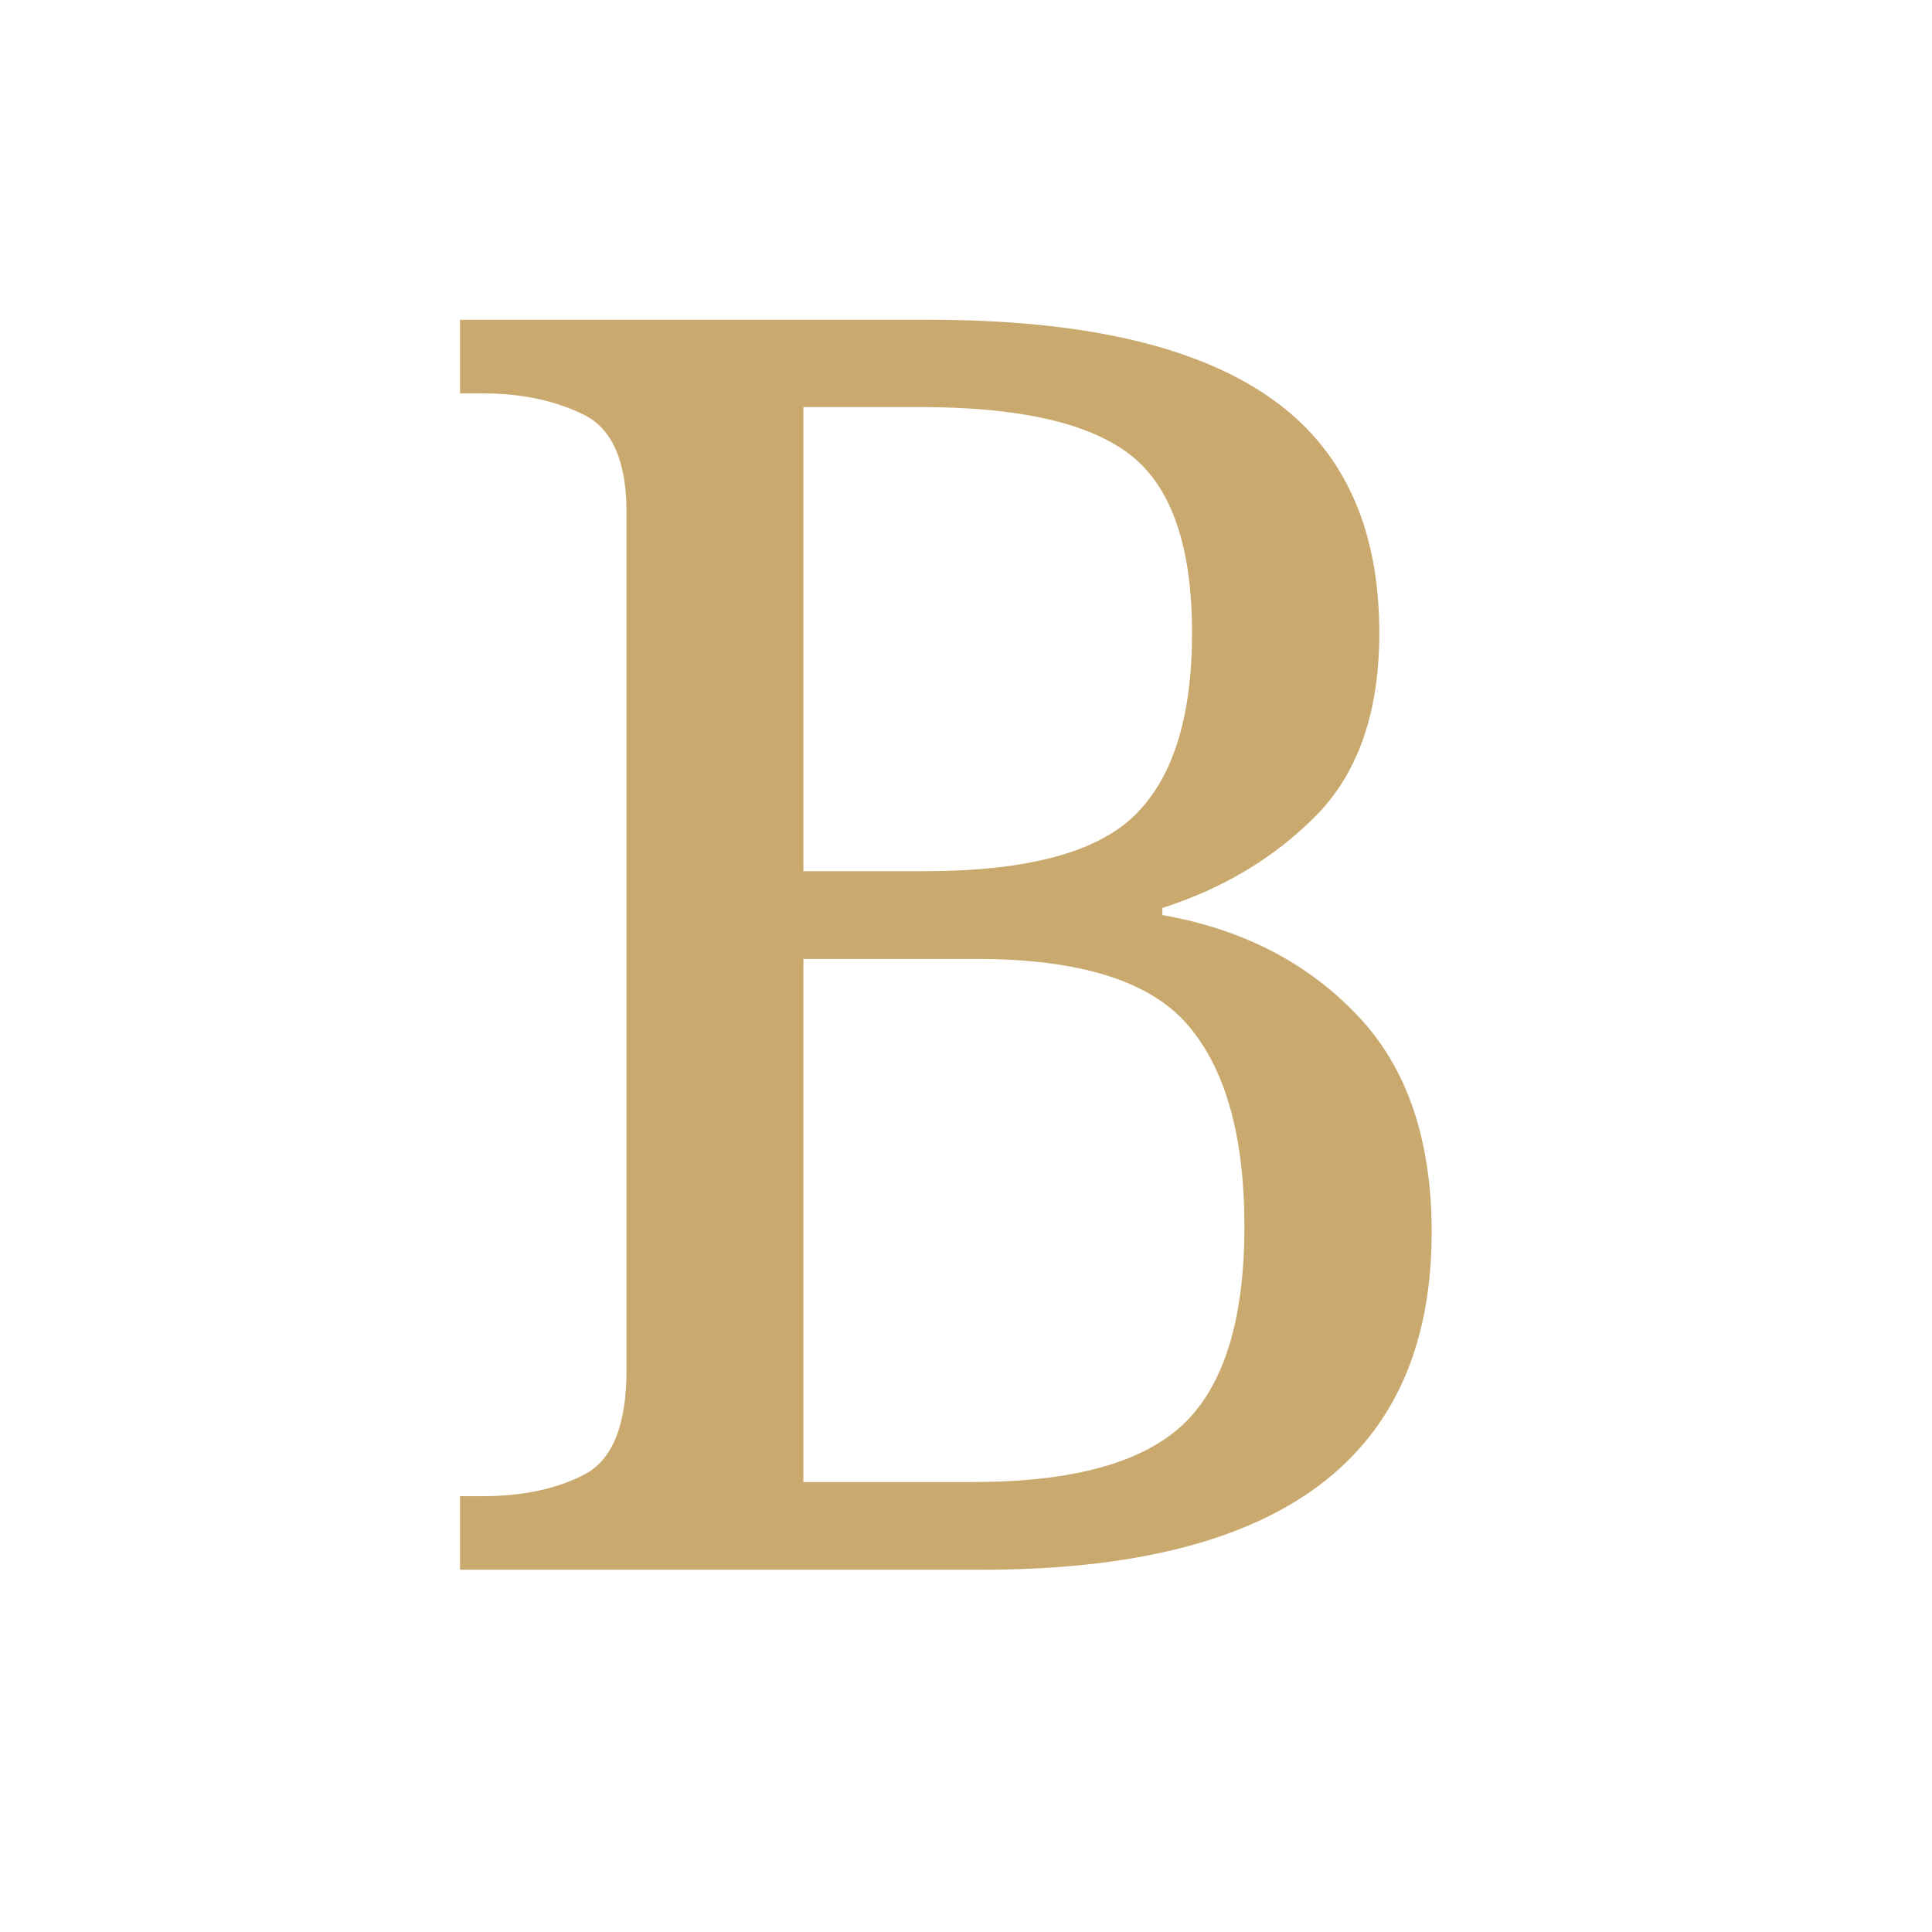
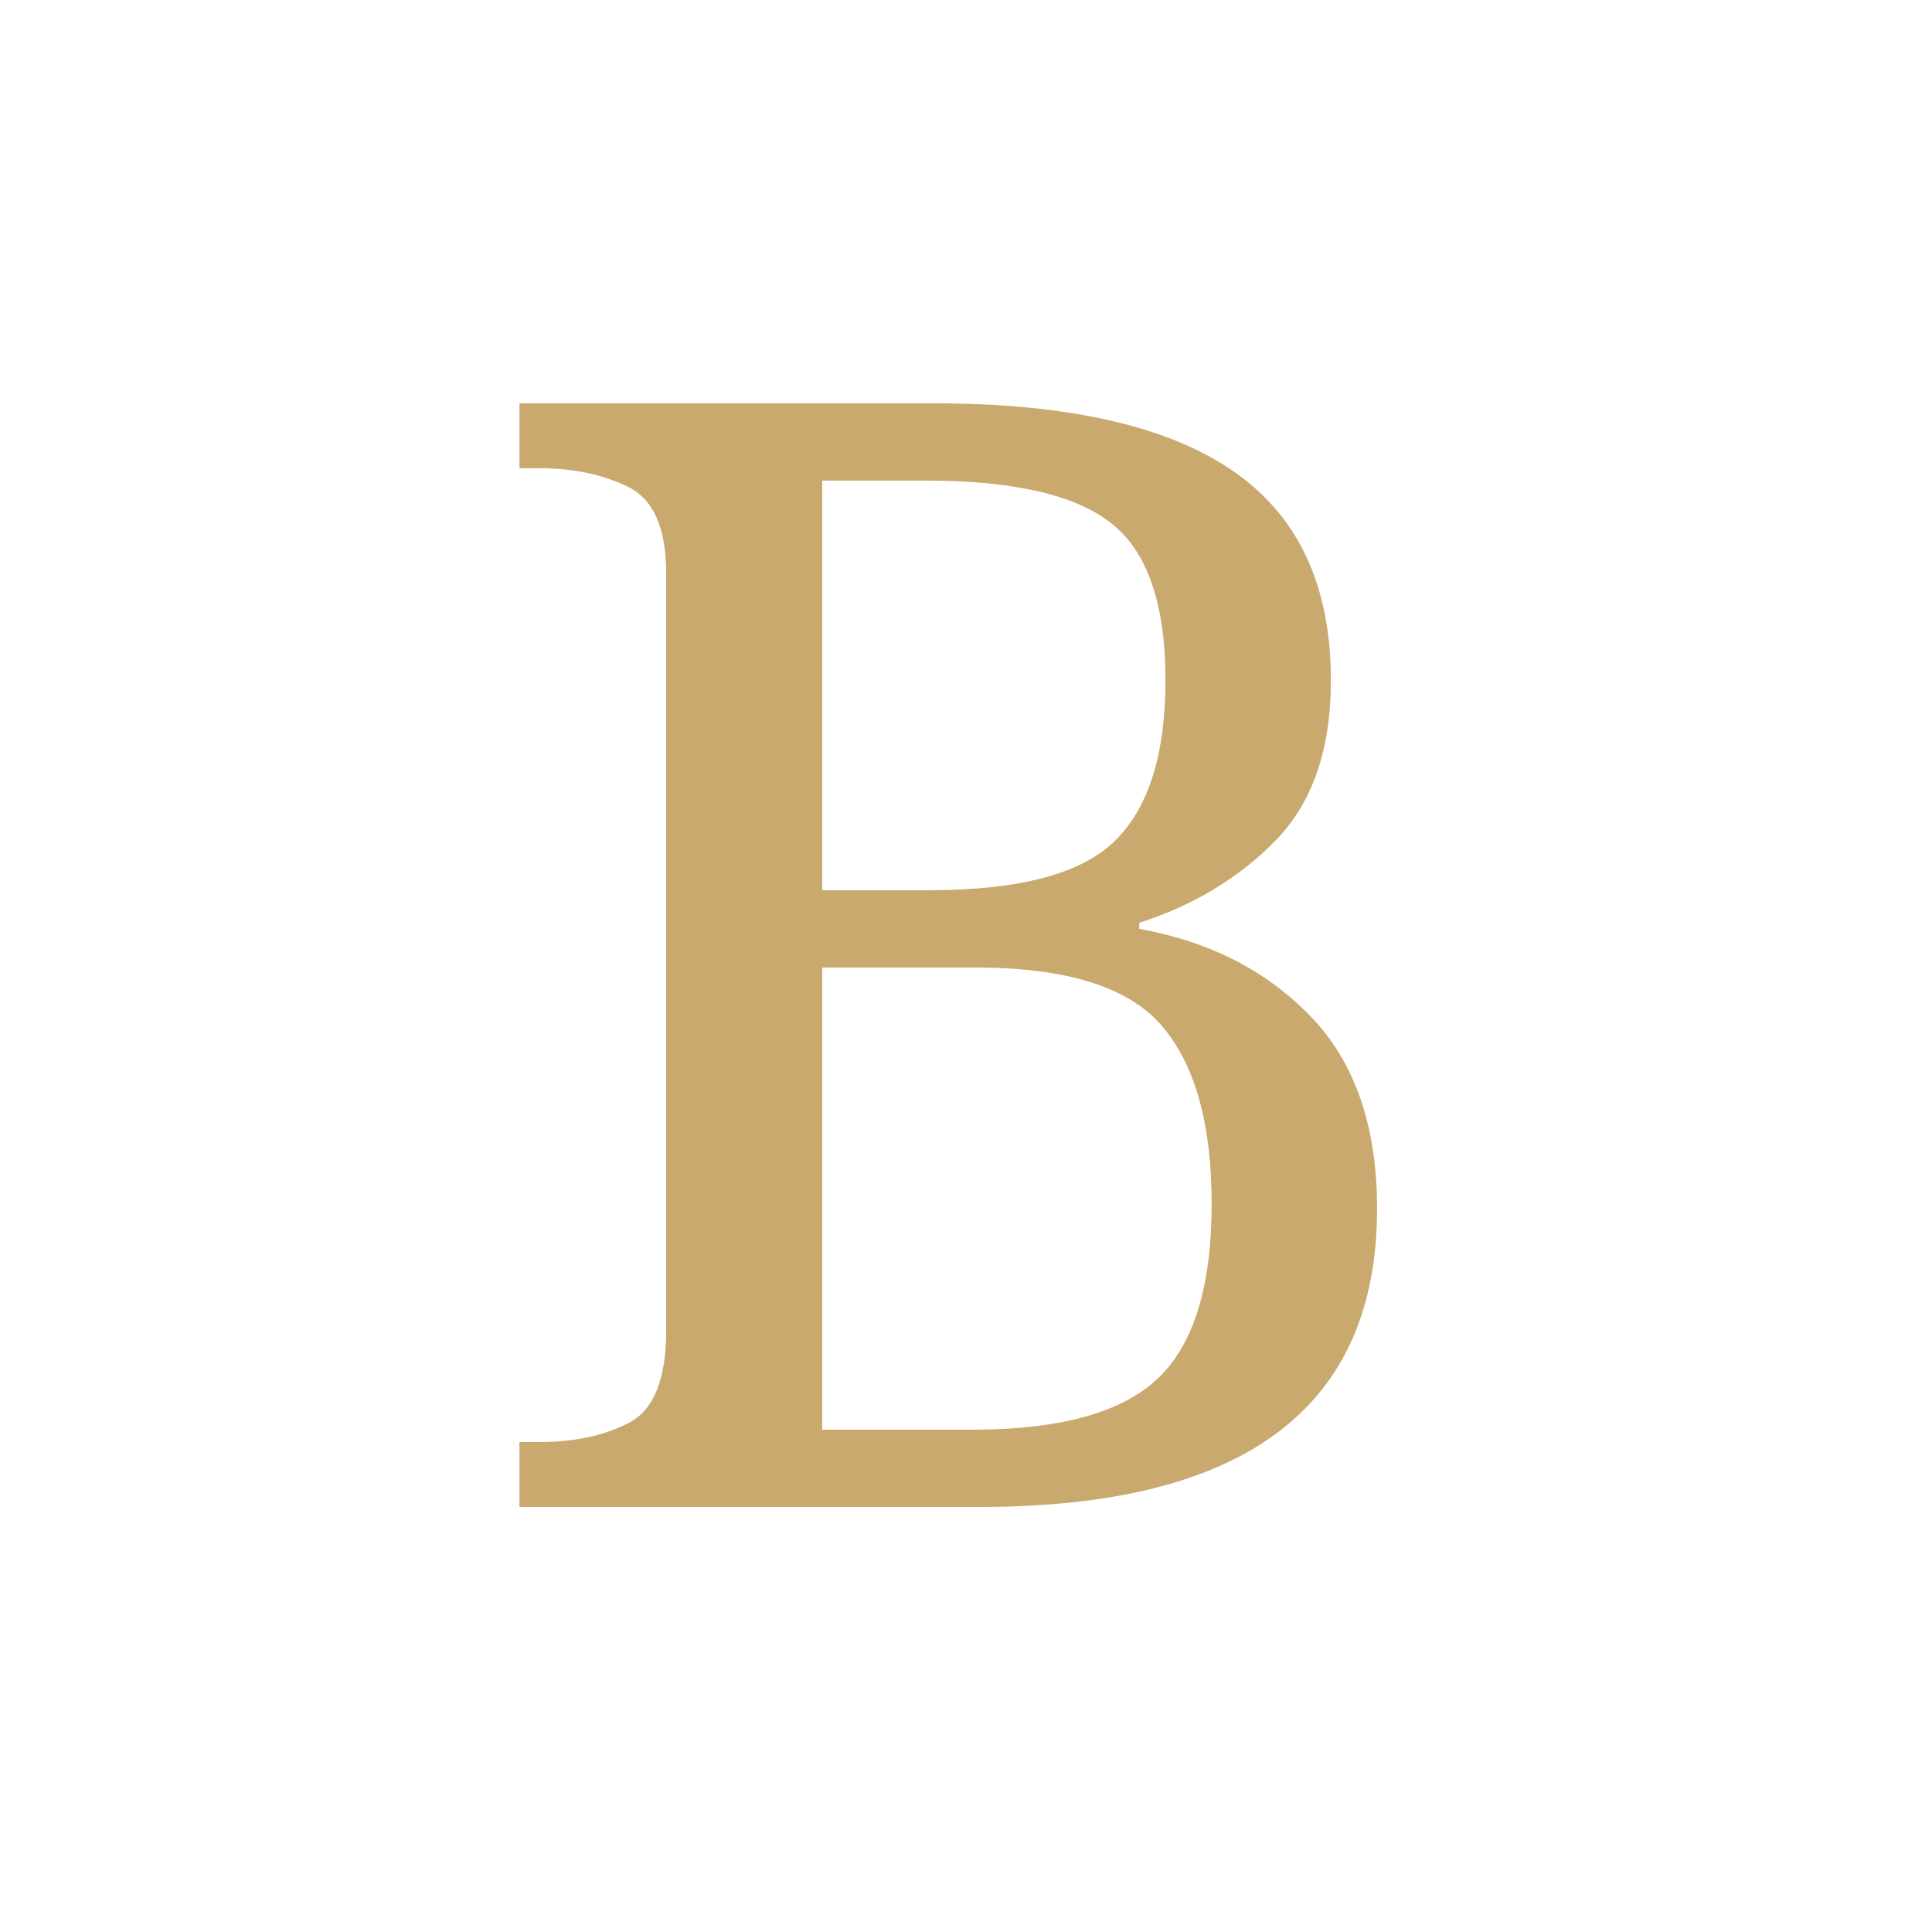
- <svg xmlns="http://www.w3.org/2000/svg" width="64" height="64" viewBox="0 0 64 64">
-   <text x="32" y="52" text-anchor="middle" font-family="Georgia, serif" font-size="58" font-weight="400" fill="#C9A96E">B</text>
+ <svg xmlns="http://www.w3.org/2000/svg" viewBox="0 0 100 100">
+   <text x="50" y="78" font-family="Georgia, serif" font-size="80" font-weight="400" fill="#C9A96E" text-anchor="middle">B</text>
</svg>
